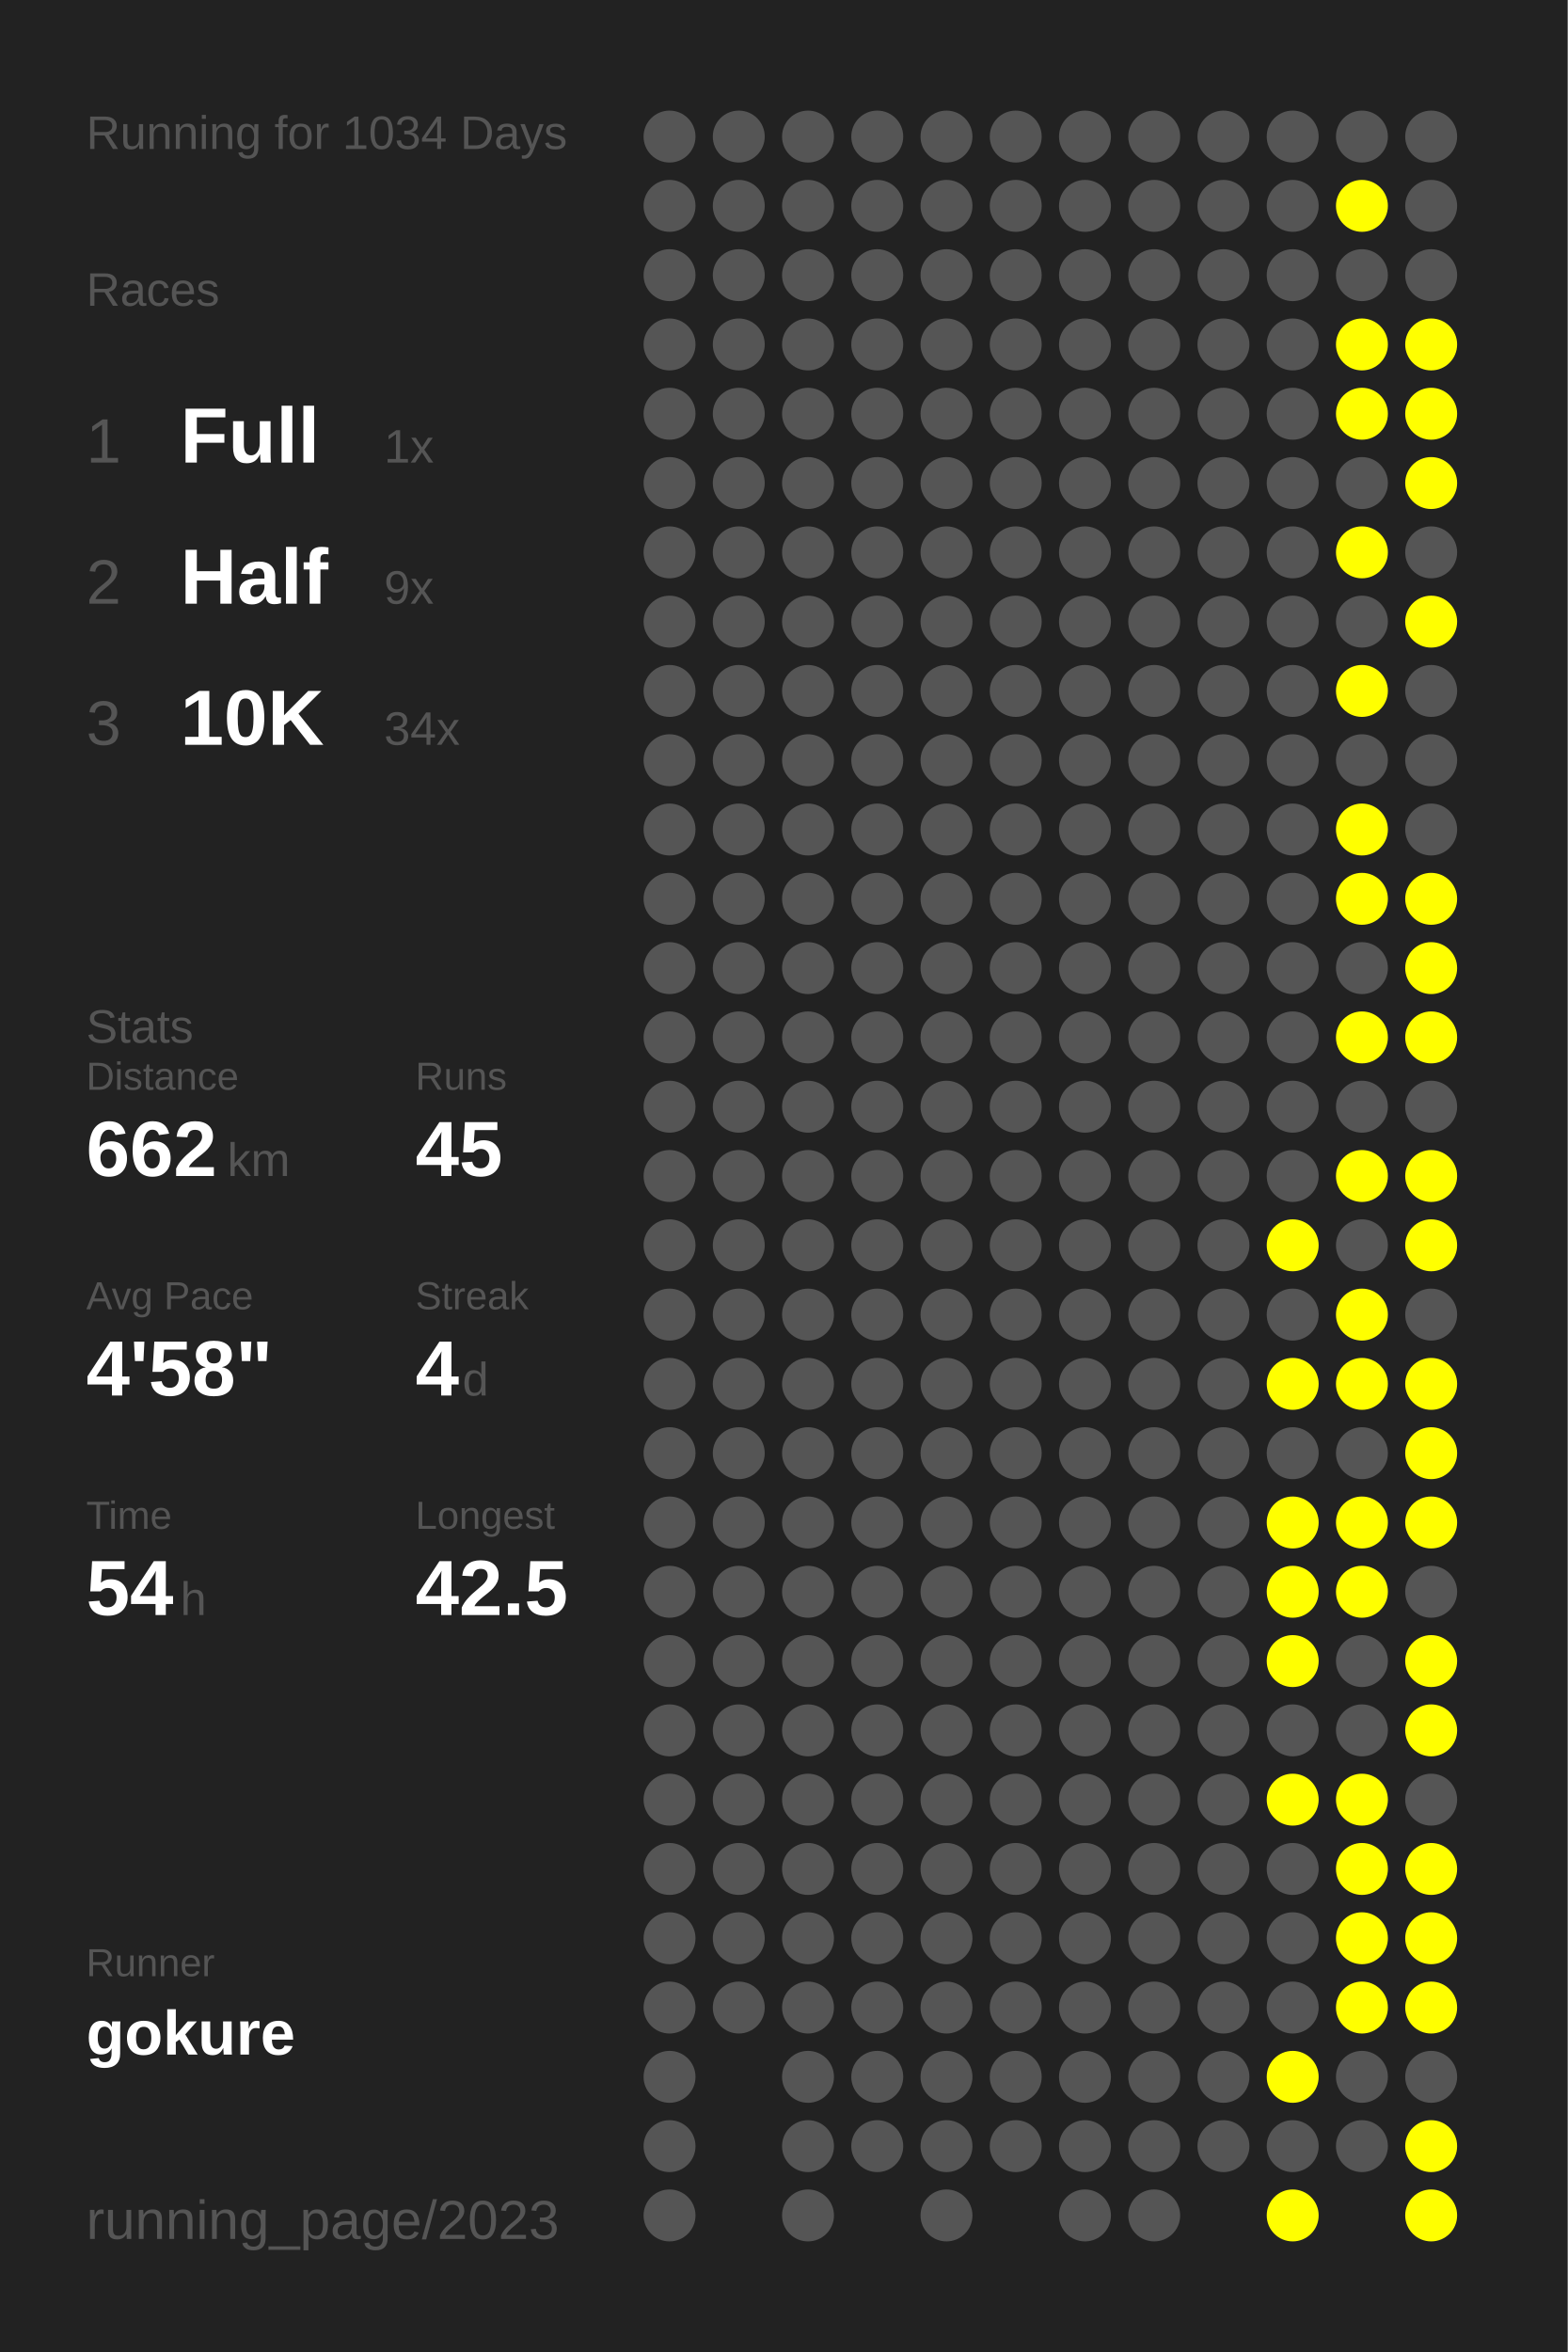
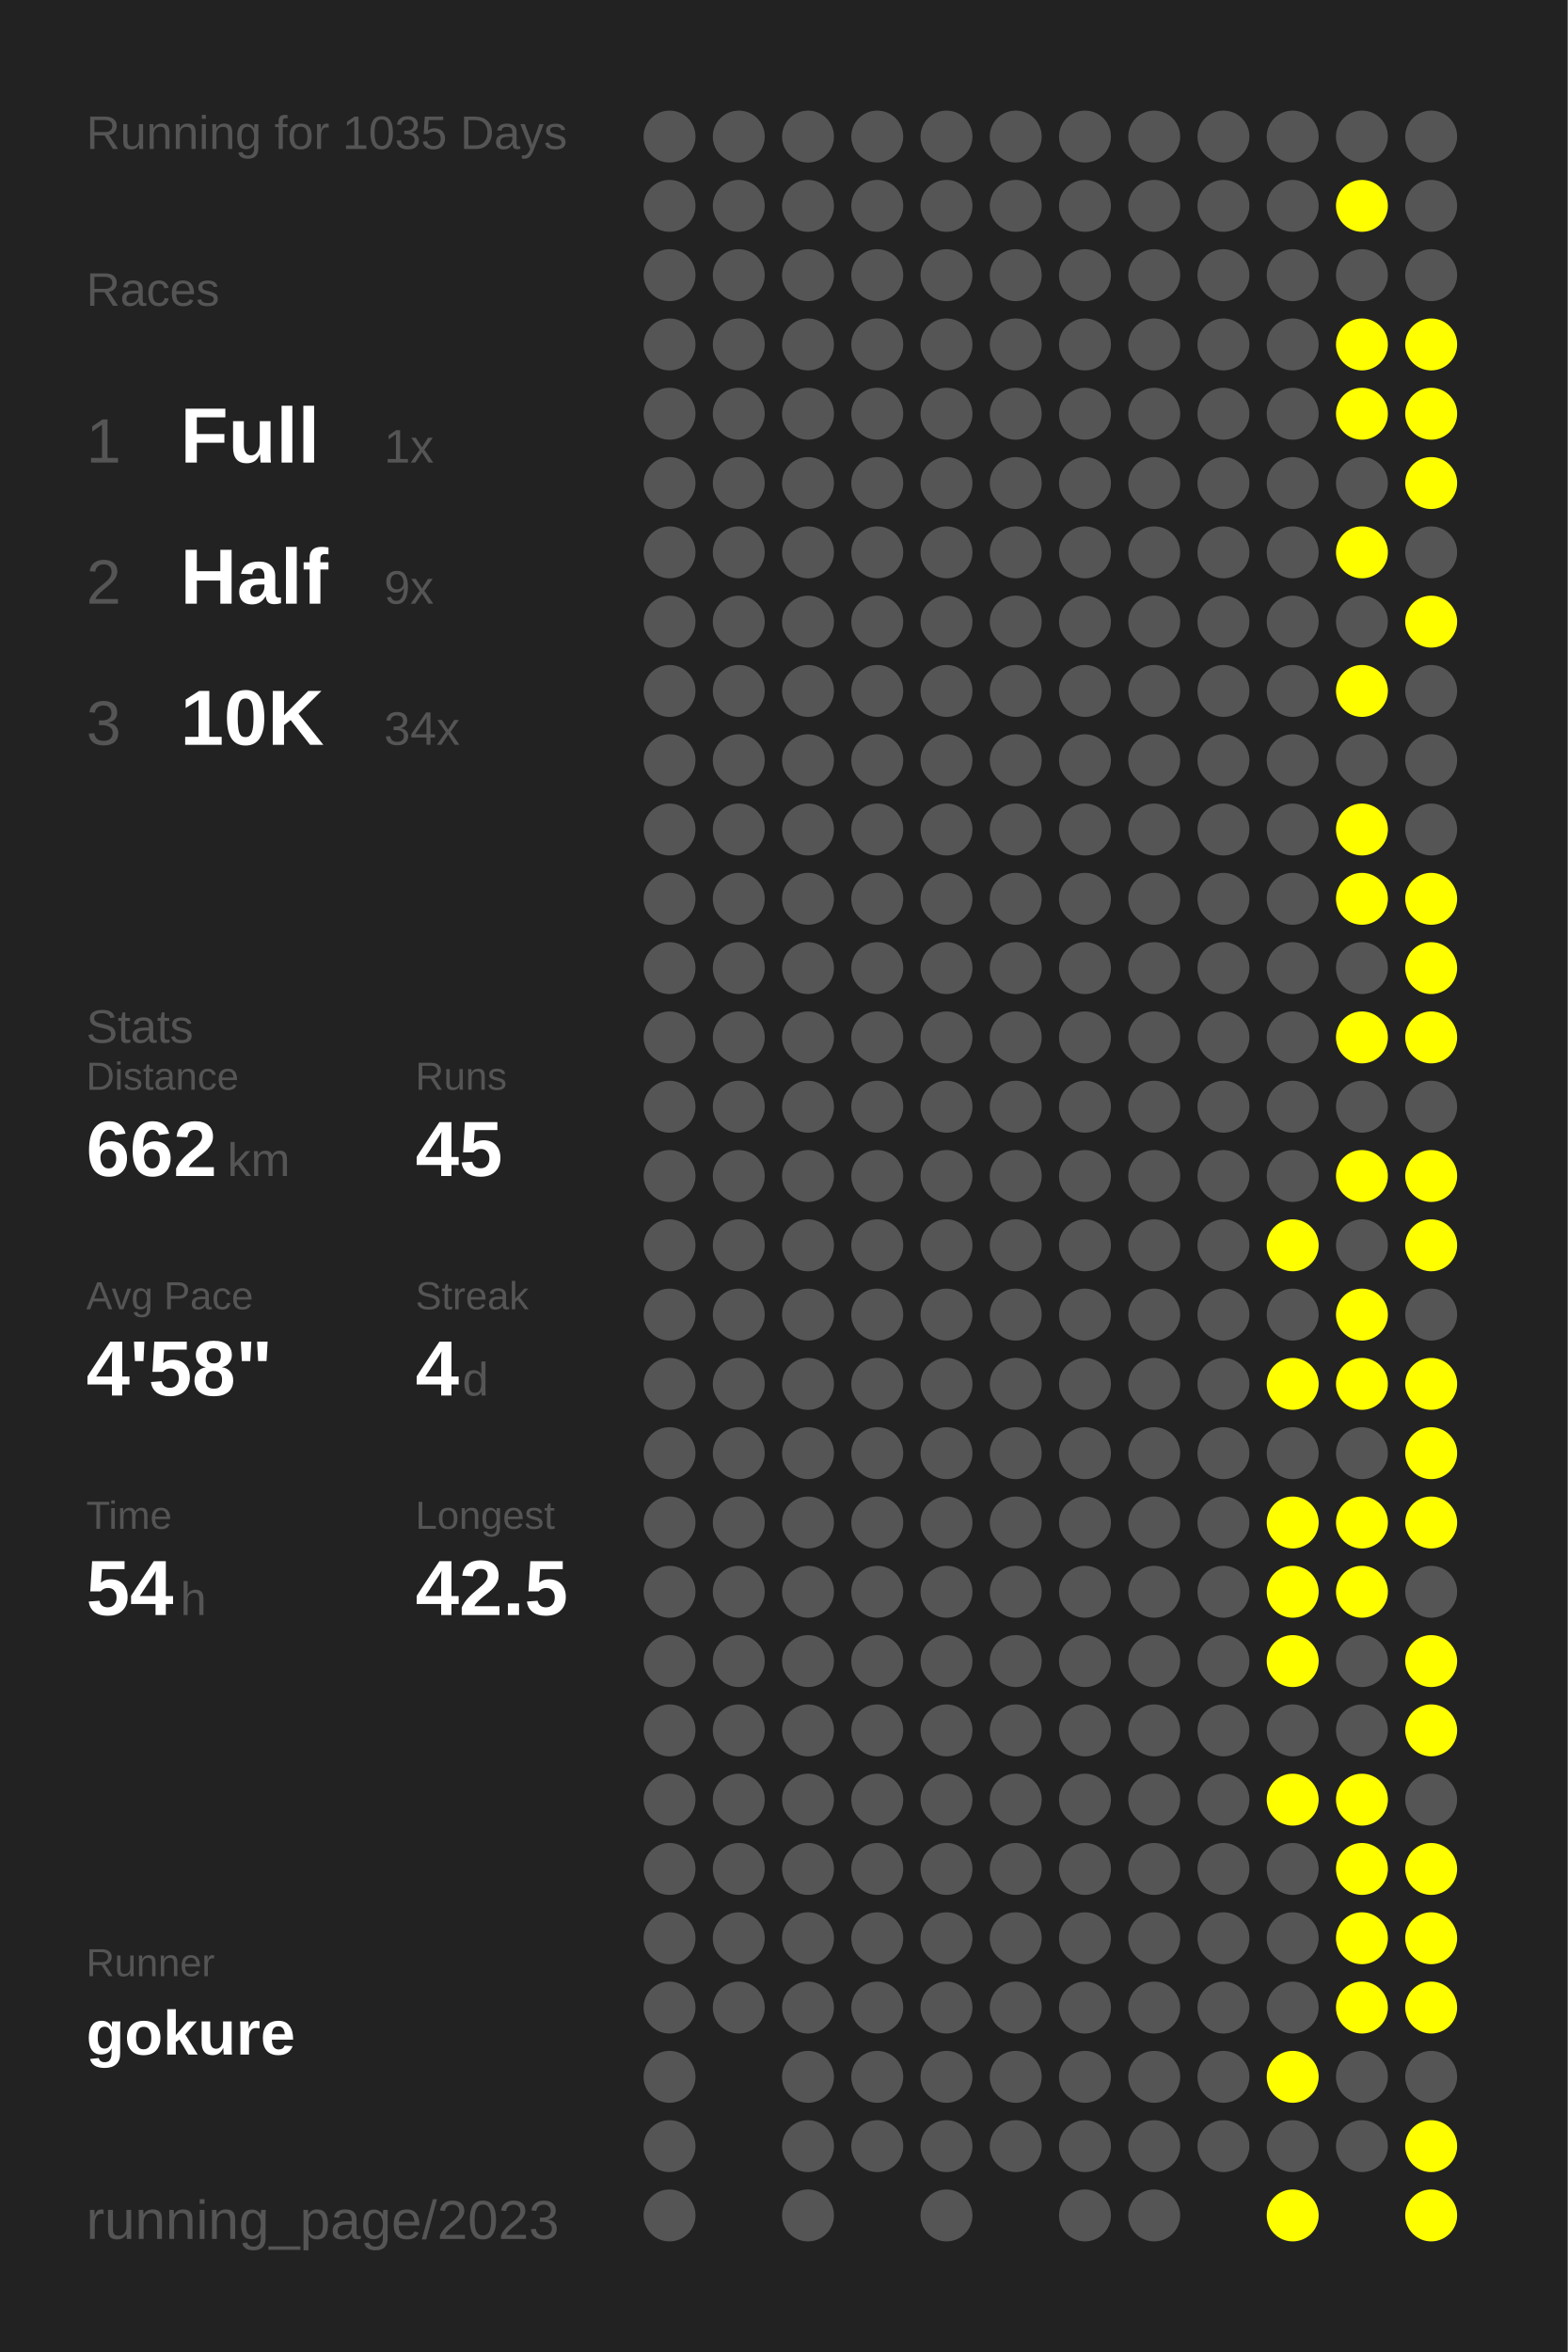
<svg xmlns="http://www.w3.org/2000/svg" baseProfile="full" height="300mm" version="1.1" viewBox="0,0,200,300" width="200mm">
  <defs />
  <rect fill="#222222" height="300" width="200" x="0" y="0" />
-   <text fill="#555555" style="font-size:6px; font-family:Arial;" x="11" y="19">Running for 1034 Days</text>
+   <text fill="#555555" style="font-size:6px; font-family:Arial;" x="11" y="19">Running for 1035 Days</text>
  <text fill="#555555" style="font-size:6px; font-family:Arial;" x="11" y="39">Races</text>
  <text fill="#555555" style="font-size:8px; font-family:Arial;" x="11" y="59">1</text>
  <text fill="#FFFFFF" style="font-size:10px; font-family:Arial; font-weight:bold;" x="23" y="59">Full</text>
  <text fill="#555555" style="font-size:6px; font-family:Arial;" x="49" y="59">1x</text>
  <text fill="#555555" style="font-size:8px; font-family:Arial;" x="11" y="77">2</text>
  <text fill="#FFFFFF" style="font-size:10px; font-family:Arial; font-weight:bold;" x="23" y="77">Half</text>
  <text fill="#555555" style="font-size:6px; font-family:Arial;" x="49" y="77">9x</text>
  <text fill="#555555" style="font-size:8px; font-family:Arial;" x="11" y="95">3</text>
  <text fill="#FFFFFF" style="font-size:10px; font-family:Arial; font-weight:bold;" x="23" y="95">10K</text>
  <text fill="#555555" style="font-size:6px; font-family:Arial;" x="49" y="95">34x</text>
  <text fill="#555555" style="font-size:6px; font-family:Arial;" x="11" y="133">Stats</text>
  <text fill="#555555" style="font-size:5px; font-family:Arial;" x="11" y="139">Distance</text>
  <text fill="#FFFFFF" style="font-size:10px; font-family:Arial; font-weight:bold;" x="11" y="150">662</text>
  <text fill="#555555" style="font-size:6px; font-family:Arial;" x="29" y="150">km</text>
  <text fill="#555555" style="font-size:5px; font-family:Arial;" x="53" y="139">Runs</text>
  <text fill="#FFFFFF" style="font-size:10px; font-family:Arial; font-weight:bold;" x="53" y="150">45</text>
  <text fill="#555555" style="font-size:5px; font-family:Arial;" x="11" y="167">Avg Pace</text>
  <text fill="#FFFFFF" style="font-size:10px; font-family:Arial; font-weight:bold;" x="11" y="178">4'58"</text>
  <text fill="#555555" style="font-size:5px; font-family:Arial;" x="53" y="167">Streak</text>
  <text fill="#FFFFFF" style="font-size:10px; font-family:Arial; font-weight:bold;" x="53" y="178">4</text>
  <text fill="#555555" style="font-size:6px; font-family:Arial;" x="59" y="178">d</text>
  <text fill="#555555" style="font-size:5px; font-family:Arial;" x="11" y="195">Time</text>
  <text fill="#FFFFFF" style="font-size:10px; font-family:Arial; font-weight:bold;" x="11" y="206">54</text>
  <text fill="#555555" style="font-size:6px; font-family:Arial;" x="23" y="206">h</text>
  <text fill="#555555" style="font-size:5px; font-family:Arial;" x="53" y="195">Longest</text>
  <text fill="#FFFFFF" style="font-size:10px; font-family:Arial; font-weight:bold;" x="53" y="206">42.5</text>
  <text fill="#555555" style="font-size:5px; font-family:Arial;" x="11" y="252.065">Runner</text>
  <text fill="#FFFFFF" style="font-size:8px; font-family:Arial; font-weight:bold;" x="11" y="262.065">gokure</text>
  <text fill="#555555" style="font-size:7px; font-family:Arial;" x="11" y="285.581">running_page/2023</text>
  <circle cx="85.417" cy="17.419" fill="#555555" r="3.312" />
  <circle cx="85.417" cy="26.258" fill="#555555" r="3.312" />
  <circle cx="85.417" cy="35.097" fill="#555555" r="3.312" />
  <circle cx="85.417" cy="43.935" fill="#555555" r="3.312" />
  <circle cx="85.417" cy="52.774" fill="#555555" r="3.312" />
  <circle cx="85.417" cy="61.613" fill="#555555" r="3.312" />
  <circle cx="85.417" cy="70.452" fill="#555555" r="3.312" />
  <circle cx="85.417" cy="79.29" fill="#555555" r="3.312" />
  <circle cx="85.417" cy="88.129" fill="#555555" r="3.312" />
  <circle cx="85.417" cy="96.968" fill="#555555" r="3.312" />
  <circle cx="85.417" cy="105.806" fill="#555555" r="3.312" />
  <circle cx="85.417" cy="114.645" fill="#555555" r="3.312" />
  <circle cx="85.417" cy="123.484" fill="#555555" r="3.312" />
  <circle cx="85.417" cy="132.323" fill="#555555" r="3.312" />
  <circle cx="85.417" cy="141.161" fill="#555555" r="3.312" />
  <circle cx="85.417" cy="150" fill="#555555" r="3.312" />
  <circle cx="85.417" cy="158.839" fill="#555555" r="3.312" />
  <circle cx="85.417" cy="167.677" fill="#555555" r="3.312" />
  <circle cx="85.417" cy="176.516" fill="#555555" r="3.312" />
  <circle cx="85.417" cy="185.355" fill="#555555" r="3.312" />
  <circle cx="85.417" cy="194.194" fill="#555555" r="3.312" />
  <circle cx="85.417" cy="203.032" fill="#555555" r="3.312" />
  <circle cx="85.417" cy="211.871" fill="#555555" r="3.312" />
  <circle cx="85.417" cy="220.71" fill="#555555" r="3.312" />
  <circle cx="85.417" cy="229.548" fill="#555555" r="3.312" />
  <circle cx="85.417" cy="238.387" fill="#555555" r="3.312" />
  <circle cx="85.417" cy="247.226" fill="#555555" r="3.312" />
  <circle cx="85.417" cy="256.065" fill="#555555" r="3.312" />
  <circle cx="85.417" cy="264.903" fill="#555555" r="3.312" />
  <circle cx="85.417" cy="273.742" fill="#555555" r="3.312" />
  <circle cx="85.417" cy="282.581" fill="#555555" r="3.312" />
  <circle cx="94.25" cy="17.419" fill="#555555" r="3.312" />
  <circle cx="94.25" cy="26.258" fill="#555555" r="3.312" />
  <circle cx="94.25" cy="35.097" fill="#555555" r="3.312" />
  <circle cx="94.25" cy="43.935" fill="#555555" r="3.312" />
  <circle cx="94.25" cy="52.774" fill="#555555" r="3.312" />
  <circle cx="94.25" cy="61.613" fill="#555555" r="3.312" />
  <circle cx="94.25" cy="70.452" fill="#555555" r="3.312" />
  <circle cx="94.25" cy="79.29" fill="#555555" r="3.312" />
  <circle cx="94.25" cy="88.129" fill="#555555" r="3.312" />
  <circle cx="94.25" cy="96.968" fill="#555555" r="3.312" />
  <circle cx="94.25" cy="105.806" fill="#555555" r="3.312" />
  <circle cx="94.25" cy="114.645" fill="#555555" r="3.312" />
  <circle cx="94.25" cy="123.484" fill="#555555" r="3.312" />
  <circle cx="94.25" cy="132.323" fill="#555555" r="3.312" />
  <circle cx="94.25" cy="141.161" fill="#555555" r="3.312" />
  <circle cx="94.25" cy="150" fill="#555555" r="3.312" />
  <circle cx="94.25" cy="158.839" fill="#555555" r="3.312" />
  <circle cx="94.25" cy="167.677" fill="#555555" r="3.312" />
  <circle cx="94.25" cy="176.516" fill="#555555" r="3.312" />
  <circle cx="94.25" cy="185.355" fill="#555555" r="3.312" />
  <circle cx="94.25" cy="194.194" fill="#555555" r="3.312" />
  <circle cx="94.25" cy="203.032" fill="#555555" r="3.312" />
  <circle cx="94.25" cy="211.871" fill="#555555" r="3.312" />
  <circle cx="94.25" cy="220.71" fill="#555555" r="3.312" />
  <circle cx="94.25" cy="229.548" fill="#555555" r="3.312" />
  <circle cx="94.25" cy="238.387" fill="#555555" r="3.312" />
  <circle cx="94.25" cy="247.226" fill="#555555" r="3.312" />
  <circle cx="94.25" cy="256.065" fill="#555555" r="3.312" />
  <circle cx="103.083" cy="17.419" fill="#555555" r="3.312" />
  <circle cx="103.083" cy="26.258" fill="#555555" r="3.312" />
  <circle cx="103.083" cy="35.097" fill="#555555" r="3.312" />
  <circle cx="103.083" cy="43.935" fill="#555555" r="3.312" />
  <circle cx="103.083" cy="52.774" fill="#555555" r="3.312" />
  <circle cx="103.083" cy="61.613" fill="#555555" r="3.312" />
  <circle cx="103.083" cy="70.452" fill="#555555" r="3.312" />
  <circle cx="103.083" cy="79.29" fill="#555555" r="3.312" />
  <circle cx="103.083" cy="88.129" fill="#555555" r="3.312" />
  <circle cx="103.083" cy="96.968" fill="#555555" r="3.312" />
  <circle cx="103.083" cy="105.806" fill="#555555" r="3.312" />
  <circle cx="103.083" cy="114.645" fill="#555555" r="3.312" />
  <circle cx="103.083" cy="123.484" fill="#555555" r="3.312" />
  <circle cx="103.083" cy="132.323" fill="#555555" r="3.312" />
  <circle cx="103.083" cy="141.161" fill="#555555" r="3.312" />
  <circle cx="103.083" cy="150" fill="#555555" r="3.312" />
  <circle cx="103.083" cy="158.839" fill="#555555" r="3.312" />
  <circle cx="103.083" cy="167.677" fill="#555555" r="3.312" />
  <circle cx="103.083" cy="176.516" fill="#555555" r="3.312" />
  <circle cx="103.083" cy="185.355" fill="#555555" r="3.312" />
  <circle cx="103.083" cy="194.194" fill="#555555" r="3.312" />
  <circle cx="103.083" cy="203.032" fill="#555555" r="3.312" />
  <circle cx="103.083" cy="211.871" fill="#555555" r="3.312" />
  <circle cx="103.083" cy="220.71" fill="#555555" r="3.312" />
  <circle cx="103.083" cy="229.548" fill="#555555" r="3.312" />
  <circle cx="103.083" cy="238.387" fill="#555555" r="3.312" />
  <circle cx="103.083" cy="247.226" fill="#555555" r="3.312" />
  <circle cx="103.083" cy="256.065" fill="#555555" r="3.312" />
  <circle cx="103.083" cy="264.903" fill="#555555" r="3.312" />
  <circle cx="103.083" cy="273.742" fill="#555555" r="3.312" />
  <circle cx="103.083" cy="282.581" fill="#555555" r="3.312" />
  <circle cx="111.917" cy="17.419" fill="#555555" r="3.312" />
  <circle cx="111.917" cy="26.258" fill="#555555" r="3.312" />
  <circle cx="111.917" cy="35.097" fill="#555555" r="3.312" />
  <circle cx="111.917" cy="43.935" fill="#555555" r="3.312" />
  <circle cx="111.917" cy="52.774" fill="#555555" r="3.312" />
  <circle cx="111.917" cy="61.613" fill="#555555" r="3.312" />
  <circle cx="111.917" cy="70.452" fill="#555555" r="3.312" />
  <circle cx="111.917" cy="79.29" fill="#555555" r="3.312" />
  <circle cx="111.917" cy="88.129" fill="#555555" r="3.312" />
  <circle cx="111.917" cy="96.968" fill="#555555" r="3.312" />
  <circle cx="111.917" cy="105.806" fill="#555555" r="3.312" />
  <circle cx="111.917" cy="114.645" fill="#555555" r="3.312" />
  <circle cx="111.917" cy="123.484" fill="#555555" r="3.312" />
  <circle cx="111.917" cy="132.323" fill="#555555" r="3.312" />
  <circle cx="111.917" cy="141.161" fill="#555555" r="3.312" />
  <circle cx="111.917" cy="150" fill="#555555" r="3.312" />
  <circle cx="111.917" cy="158.839" fill="#555555" r="3.312" />
  <circle cx="111.917" cy="167.677" fill="#555555" r="3.312" />
  <circle cx="111.917" cy="176.516" fill="#555555" r="3.312" />
  <circle cx="111.917" cy="185.355" fill="#555555" r="3.312" />
  <circle cx="111.917" cy="194.194" fill="#555555" r="3.312" />
  <circle cx="111.917" cy="203.032" fill="#555555" r="3.312" />
  <circle cx="111.917" cy="211.871" fill="#555555" r="3.312" />
  <circle cx="111.917" cy="220.71" fill="#555555" r="3.312" />
  <circle cx="111.917" cy="229.548" fill="#555555" r="3.312" />
  <circle cx="111.917" cy="238.387" fill="#555555" r="3.312" />
  <circle cx="111.917" cy="247.226" fill="#555555" r="3.312" />
  <circle cx="111.917" cy="256.065" fill="#555555" r="3.312" />
  <circle cx="111.917" cy="264.903" fill="#555555" r="3.312" />
  <circle cx="111.917" cy="273.742" fill="#555555" r="3.312" />
  <circle cx="120.75" cy="17.419" fill="#555555" r="3.312" />
  <circle cx="120.75" cy="26.258" fill="#555555" r="3.312" />
  <circle cx="120.75" cy="35.097" fill="#555555" r="3.312" />
  <circle cx="120.75" cy="43.935" fill="#555555" r="3.312" />
  <circle cx="120.75" cy="52.774" fill="#555555" r="3.312" />
  <circle cx="120.75" cy="61.613" fill="#555555" r="3.312" />
  <circle cx="120.75" cy="70.452" fill="#555555" r="3.312" />
  <circle cx="120.75" cy="79.29" fill="#555555" r="3.312" />
  <circle cx="120.75" cy="88.129" fill="#555555" r="3.312" />
  <circle cx="120.75" cy="96.968" fill="#555555" r="3.312" />
  <circle cx="120.75" cy="105.806" fill="#555555" r="3.312" />
  <circle cx="120.75" cy="114.645" fill="#555555" r="3.312" />
  <circle cx="120.75" cy="123.484" fill="#555555" r="3.312" />
  <circle cx="120.75" cy="132.323" fill="#555555" r="3.312" />
  <circle cx="120.75" cy="141.161" fill="#555555" r="3.312" />
  <circle cx="120.75" cy="150" fill="#555555" r="3.312" />
  <circle cx="120.75" cy="158.839" fill="#555555" r="3.312" />
  <circle cx="120.75" cy="167.677" fill="#555555" r="3.312" />
  <circle cx="120.75" cy="176.516" fill="#555555" r="3.312" />
  <circle cx="120.75" cy="185.355" fill="#555555" r="3.312" />
  <circle cx="120.75" cy="194.194" fill="#555555" r="3.312" />
  <circle cx="120.75" cy="203.032" fill="#555555" r="3.312" />
  <circle cx="120.75" cy="211.871" fill="#555555" r="3.312" />
  <circle cx="120.75" cy="220.71" fill="#555555" r="3.312" />
  <circle cx="120.75" cy="229.548" fill="#555555" r="3.312" />
  <circle cx="120.75" cy="238.387" fill="#555555" r="3.312" />
  <circle cx="120.75" cy="247.226" fill="#555555" r="3.312" />
  <circle cx="120.75" cy="256.065" fill="#555555" r="3.312" />
  <circle cx="120.75" cy="264.903" fill="#555555" r="3.312" />
  <circle cx="120.75" cy="273.742" fill="#555555" r="3.312" />
  <circle cx="120.75" cy="282.581" fill="#555555" r="3.312" />
  <circle cx="129.583" cy="17.419" fill="#555555" r="3.312" />
  <circle cx="129.583" cy="26.258" fill="#555555" r="3.312" />
  <circle cx="129.583" cy="35.097" fill="#555555" r="3.312" />
  <circle cx="129.583" cy="43.935" fill="#555555" r="3.312" />
  <circle cx="129.583" cy="52.774" fill="#555555" r="3.312" />
  <circle cx="129.583" cy="61.613" fill="#555555" r="3.312" />
  <circle cx="129.583" cy="70.452" fill="#555555" r="3.312" />
  <circle cx="129.583" cy="79.29" fill="#555555" r="3.312" />
  <circle cx="129.583" cy="88.129" fill="#555555" r="3.312" />
  <circle cx="129.583" cy="96.968" fill="#555555" r="3.312" />
  <circle cx="129.583" cy="105.806" fill="#555555" r="3.312" />
  <circle cx="129.583" cy="114.645" fill="#555555" r="3.312" />
  <circle cx="129.583" cy="123.484" fill="#555555" r="3.312" />
  <circle cx="129.583" cy="132.323" fill="#555555" r="3.312" />
  <circle cx="129.583" cy="141.161" fill="#555555" r="3.312" />
  <circle cx="129.583" cy="150" fill="#555555" r="3.312" />
  <circle cx="129.583" cy="158.839" fill="#555555" r="3.312" />
  <circle cx="129.583" cy="167.677" fill="#555555" r="3.312" />
  <circle cx="129.583" cy="176.516" fill="#555555" r="3.312" />
  <circle cx="129.583" cy="185.355" fill="#555555" r="3.312" />
  <circle cx="129.583" cy="194.194" fill="#555555" r="3.312" />
  <circle cx="129.583" cy="203.032" fill="#555555" r="3.312" />
  <circle cx="129.583" cy="211.871" fill="#555555" r="3.312" />
  <circle cx="129.583" cy="220.71" fill="#555555" r="3.312" />
  <circle cx="129.583" cy="229.548" fill="#555555" r="3.312" />
  <circle cx="129.583" cy="238.387" fill="#555555" r="3.312" />
  <circle cx="129.583" cy="247.226" fill="#555555" r="3.312" />
  <circle cx="129.583" cy="256.065" fill="#555555" r="3.312" />
  <circle cx="129.583" cy="264.903" fill="#555555" r="3.312" />
  <circle cx="129.583" cy="273.742" fill="#555555" r="3.312" />
  <circle cx="138.417" cy="17.419" fill="#555555" r="3.312" />
  <circle cx="138.417" cy="26.258" fill="#555555" r="3.312" />
  <circle cx="138.417" cy="35.097" fill="#555555" r="3.312" />
  <circle cx="138.417" cy="43.935" fill="#555555" r="3.312" />
  <circle cx="138.417" cy="52.774" fill="#555555" r="3.312" />
  <circle cx="138.417" cy="61.613" fill="#555555" r="3.312" />
  <circle cx="138.417" cy="70.452" fill="#555555" r="3.312" />
  <circle cx="138.417" cy="79.29" fill="#555555" r="3.312" />
  <circle cx="138.417" cy="88.129" fill="#555555" r="3.312" />
  <circle cx="138.417" cy="96.968" fill="#555555" r="3.312" />
  <circle cx="138.417" cy="105.806" fill="#555555" r="3.312" />
  <circle cx="138.417" cy="114.645" fill="#555555" r="3.312" />
  <circle cx="138.417" cy="123.484" fill="#555555" r="3.312" />
  <circle cx="138.417" cy="132.323" fill="#555555" r="3.312" />
  <circle cx="138.417" cy="141.161" fill="#555555" r="3.312" />
  <circle cx="138.417" cy="150" fill="#555555" r="3.312" />
  <circle cx="138.417" cy="158.839" fill="#555555" r="3.312" />
  <circle cx="138.417" cy="167.677" fill="#555555" r="3.312" />
  <circle cx="138.417" cy="176.516" fill="#555555" r="3.312" />
  <circle cx="138.417" cy="185.355" fill="#555555" r="3.312" />
  <circle cx="138.417" cy="194.194" fill="#555555" r="3.312" />
  <circle cx="138.417" cy="203.032" fill="#555555" r="3.312" />
  <circle cx="138.417" cy="211.871" fill="#555555" r="3.312" />
  <circle cx="138.417" cy="220.71" fill="#555555" r="3.312" />
  <circle cx="138.417" cy="229.548" fill="#555555" r="3.312" />
  <circle cx="138.417" cy="238.387" fill="#555555" r="3.312" />
  <circle cx="138.417" cy="247.226" fill="#555555" r="3.312" />
  <circle cx="138.417" cy="256.065" fill="#555555" r="3.312" />
  <circle cx="138.417" cy="264.903" fill="#555555" r="3.312" />
  <circle cx="138.417" cy="273.742" fill="#555555" r="3.312" />
  <circle cx="138.417" cy="282.581" fill="#555555" r="3.312" />
  <circle cx="147.25" cy="17.419" fill="#555555" r="3.312" />
  <circle cx="147.25" cy="26.258" fill="#555555" r="3.312" />
  <circle cx="147.25" cy="35.097" fill="#555555" r="3.312" />
  <circle cx="147.25" cy="43.935" fill="#555555" r="3.312" />
  <circle cx="147.25" cy="52.774" fill="#555555" r="3.312" />
  <circle cx="147.25" cy="61.613" fill="#555555" r="3.312" />
  <circle cx="147.25" cy="70.452" fill="#555555" r="3.312" />
  <circle cx="147.25" cy="79.29" fill="#555555" r="3.312" />
  <circle cx="147.25" cy="88.129" fill="#555555" r="3.312" />
  <circle cx="147.25" cy="96.968" fill="#555555" r="3.312" />
  <circle cx="147.25" cy="105.806" fill="#555555" r="3.312" />
  <circle cx="147.25" cy="114.645" fill="#555555" r="3.312" />
  <circle cx="147.25" cy="123.484" fill="#555555" r="3.312" />
  <circle cx="147.25" cy="132.323" fill="#555555" r="3.312" />
  <circle cx="147.25" cy="141.161" fill="#555555" r="3.312" />
  <circle cx="147.25" cy="150" fill="#555555" r="3.312" />
  <circle cx="147.25" cy="158.839" fill="#555555" r="3.312" />
  <circle cx="147.25" cy="167.677" fill="#555555" r="3.312" />
  <circle cx="147.25" cy="176.516" fill="#555555" r="3.312" />
  <circle cx="147.25" cy="185.355" fill="#555555" r="3.312" />
  <circle cx="147.25" cy="194.194" fill="#555555" r="3.312" />
  <circle cx="147.25" cy="203.032" fill="#555555" r="3.312" />
  <circle cx="147.25" cy="211.871" fill="#555555" r="3.312" />
  <circle cx="147.25" cy="220.71" fill="#555555" r="3.312" />
  <circle cx="147.25" cy="229.548" fill="#555555" r="3.312" />
  <circle cx="147.25" cy="238.387" fill="#555555" r="3.312" />
  <circle cx="147.25" cy="247.226" fill="#555555" r="3.312" />
  <circle cx="147.25" cy="256.065" fill="#555555" r="3.312" />
  <circle cx="147.25" cy="264.903" fill="#555555" r="3.312" />
  <circle cx="147.25" cy="273.742" fill="#555555" r="3.312" />
  <circle cx="147.25" cy="282.581" fill="#555555" r="3.312" />
  <circle cx="156.083" cy="17.419" fill="#555555" r="3.312" />
  <circle cx="156.083" cy="26.258" fill="#555555" r="3.312" />
  <circle cx="156.083" cy="35.097" fill="#555555" r="3.312" />
  <circle cx="156.083" cy="43.935" fill="#555555" r="3.312" />
  <circle cx="156.083" cy="52.774" fill="#555555" r="3.312" />
  <circle cx="156.083" cy="61.613" fill="#555555" r="3.312" />
  <circle cx="156.083" cy="70.452" fill="#555555" r="3.312" />
  <circle cx="156.083" cy="79.29" fill="#555555" r="3.312" />
  <circle cx="156.083" cy="88.129" fill="#555555" r="3.312" />
  <circle cx="156.083" cy="96.968" fill="#555555" r="3.312" />
  <circle cx="156.083" cy="105.806" fill="#555555" r="3.312" />
  <circle cx="156.083" cy="114.645" fill="#555555" r="3.312" />
  <circle cx="156.083" cy="123.484" fill="#555555" r="3.312" />
  <circle cx="156.083" cy="132.323" fill="#555555" r="3.312" />
  <circle cx="156.083" cy="141.161" fill="#555555" r="3.312" />
  <circle cx="156.083" cy="150" fill="#555555" r="3.312" />
  <circle cx="156.083" cy="158.839" fill="#555555" r="3.312" />
  <circle cx="156.083" cy="167.677" fill="#555555" r="3.312" />
  <circle cx="156.083" cy="176.516" fill="#555555" r="3.312" />
  <circle cx="156.083" cy="185.355" fill="#555555" r="3.312" />
  <circle cx="156.083" cy="194.194" fill="#555555" r="3.312" />
  <circle cx="156.083" cy="203.032" fill="#555555" r="3.312" />
  <circle cx="156.083" cy="211.871" fill="#555555" r="3.312" />
  <circle cx="156.083" cy="220.71" fill="#555555" r="3.312" />
  <circle cx="156.083" cy="229.548" fill="#555555" r="3.312" />
  <circle cx="156.083" cy="238.387" fill="#555555" r="3.312" />
  <circle cx="156.083" cy="247.226" fill="#555555" r="3.312" />
  <circle cx="156.083" cy="256.065" fill="#555555" r="3.312" />
  <circle cx="156.083" cy="264.903" fill="#555555" r="3.312" />
  <circle cx="156.083" cy="273.742" fill="#555555" r="3.312" />
  <circle cx="164.917" cy="17.419" fill="#555555" r="3.312" />
  <circle cx="164.917" cy="26.258" fill="#555555" r="3.312" />
  <circle cx="164.917" cy="35.097" fill="#555555" r="3.312" />
  <circle cx="164.917" cy="43.935" fill="#555555" r="3.312" />
  <circle cx="164.917" cy="52.774" fill="#555555" r="3.312" />
  <circle cx="164.917" cy="61.613" fill="#555555" r="3.312" />
  <circle cx="164.917" cy="70.452" fill="#555555" r="3.312" />
  <circle cx="164.917" cy="79.29" fill="#555555" r="3.312" />
  <circle cx="164.917" cy="88.129" fill="#555555" r="3.312" />
  <circle cx="164.917" cy="96.968" fill="#555555" r="3.312" />
  <circle cx="164.917" cy="105.806" fill="#555555" r="3.312" />
  <circle cx="164.917" cy="114.645" fill="#555555" r="3.312" />
  <circle cx="164.917" cy="123.484" fill="#555555" r="3.312" />
  <circle cx="164.917" cy="132.323" fill="#555555" r="3.312" />
  <circle cx="164.917" cy="141.161" fill="#555555" r="3.312" />
  <circle cx="164.917" cy="150" fill="#555555" r="3.312" />
  <circle cx="164.917" cy="158.839" fill="#FFFF00" r="3.312" />
  <circle cx="164.917" cy="167.677" fill="#555555" r="3.312" />
  <circle cx="164.917" cy="176.516" fill="#FFFF00" r="3.312" />
  <circle cx="164.917" cy="185.355" fill="#555555" r="3.312" />
  <circle cx="164.917" cy="194.194" fill="#FFFF00" r="3.312" />
  <circle cx="164.917" cy="203.032" fill="#FFFF00" r="3.312" />
  <circle cx="164.917" cy="211.871" fill="#FFFF00" r="3.312" />
  <circle cx="164.917" cy="220.71" fill="#555555" r="3.312" />
  <circle cx="164.917" cy="229.548" fill="#FFFF00" r="3.312" />
  <circle cx="164.917" cy="238.387" fill="#555555" r="3.312" />
  <circle cx="164.917" cy="247.226" fill="#555555" r="3.312" />
  <circle cx="164.917" cy="256.065" fill="#555555" r="3.312" />
  <circle cx="164.917" cy="264.903" fill="#FFFF00" r="3.312" />
  <circle cx="164.917" cy="273.742" fill="#555555" r="3.312" />
  <circle cx="164.917" cy="282.581" fill="#FFFF00" r="3.312" />
  <circle cx="173.75" cy="17.419" fill="#555555" r="3.312" />
  <circle cx="173.75" cy="26.258" fill="#FFFF00" r="3.312" />
  <circle cx="173.75" cy="35.097" fill="#555555" r="3.312" />
  <circle cx="173.75" cy="43.935" fill="#FFFF00" r="3.312" />
  <circle cx="173.75" cy="52.774" fill="#FFFF00" r="3.312" />
  <circle cx="173.75" cy="61.613" fill="#555555" r="3.312" />
  <circle cx="173.75" cy="70.452" fill="#FFFF00" r="3.312" />
  <circle cx="173.75" cy="79.29" fill="#555555" r="3.312" />
  <circle cx="173.75" cy="88.129" fill="#FFFF00" r="3.312" />
  <circle cx="173.75" cy="96.968" fill="#555555" r="3.312" />
  <circle cx="173.75" cy="105.806" fill="#FFFF00" r="3.312" />
  <circle cx="173.75" cy="114.645" fill="#FFFF00" r="3.312" />
  <circle cx="173.75" cy="123.484" fill="#555555" r="3.312" />
  <circle cx="173.75" cy="132.323" fill="#FFFF00" r="3.312" />
  <circle cx="173.75" cy="141.161" fill="#555555" r="3.312" />
  <circle cx="173.75" cy="150" fill="#FFFF00" r="3.312" />
  <circle cx="173.75" cy="158.839" fill="#555555" r="3.312" />
  <circle cx="173.75" cy="167.677" fill="#FFFF00" r="3.312" />
  <circle cx="173.75" cy="176.516" fill="#FFFF00" r="3.312" />
  <circle cx="173.75" cy="185.355" fill="#555555" r="3.312" />
  <circle cx="173.75" cy="194.194" fill="#FFFF00" r="3.312" />
  <circle cx="173.75" cy="203.032" fill="#FFFF00" r="3.312" />
  <circle cx="173.75" cy="211.871" fill="#555555" r="3.312" />
  <circle cx="173.75" cy="220.71" fill="#555555" r="3.312" />
  <circle cx="173.75" cy="229.548" fill="#FFFF00" r="3.312" />
  <circle cx="173.75" cy="238.387" fill="#FFFF00" r="3.312" />
  <circle cx="173.75" cy="247.226" fill="#FFFF00" r="3.312" />
  <circle cx="173.75" cy="256.065" fill="#FFFF00" r="3.312" />
  <circle cx="173.75" cy="264.903" fill="#555555" r="3.312" />
  <circle cx="173.75" cy="273.742" fill="#555555" r="3.312" />
  <circle cx="182.583" cy="17.419" fill="#555555" r="3.312" />
  <circle cx="182.583" cy="26.258" fill="#555555" r="3.312" />
  <circle cx="182.583" cy="35.097" fill="#555555" r="3.312" />
  <circle cx="182.583" cy="43.935" fill="#FFFF00" r="3.312" />
  <circle cx="182.583" cy="52.774" fill="#FFFF00" r="3.312" />
  <circle cx="182.583" cy="61.613" fill="#FFFF00" r="3.312" />
  <circle cx="182.583" cy="70.452" fill="#555555" r="3.312" />
  <circle cx="182.583" cy="79.29" fill="#FFFF00" r="3.312" />
  <circle cx="182.583" cy="88.129" fill="#555555" r="3.312" />
  <circle cx="182.583" cy="96.968" fill="#555555" r="3.312" />
  <circle cx="182.583" cy="105.806" fill="#555555" r="3.312" />
  <circle cx="182.583" cy="114.645" fill="#FFFF00" r="3.312" />
  <circle cx="182.583" cy="123.484" fill="#FFFF00" r="3.312" />
  <circle cx="182.583" cy="132.323" fill="#FFFF00" r="3.312" />
  <circle cx="182.583" cy="141.161" fill="#555555" r="3.312" />
  <circle cx="182.583" cy="150" fill="#FFFF00" r="3.312" />
  <circle cx="182.583" cy="158.839" fill="#FFFF00" r="3.312" />
  <circle cx="182.583" cy="167.677" fill="#555555" r="3.312" />
  <circle cx="182.583" cy="176.516" fill="#FFFF00" r="3.312" />
  <circle cx="182.583" cy="185.355" fill="#FFFF00" r="3.312" />
  <circle cx="182.583" cy="194.194" fill="#FFFF00" r="3.312" />
  <circle cx="182.583" cy="203.032" fill="#555555" r="3.312" />
  <circle cx="182.583" cy="211.871" fill="#FFFF00" r="3.312" />
  <circle cx="182.583" cy="220.71" fill="#FFFF00" r="3.312" />
  <circle cx="182.583" cy="229.548" fill="#555555" r="3.312" />
  <circle cx="182.583" cy="238.387" fill="#FFFF00" r="3.312" />
  <circle cx="182.583" cy="247.226" fill="#FFFF00" r="3.312" />
  <circle cx="182.583" cy="256.065" fill="#FFFF00" r="3.312" />
  <circle cx="182.583" cy="264.903" fill="#555555" r="3.312" />
  <circle cx="182.583" cy="273.742" fill="#FFFF00" r="3.312" />
  <circle cx="182.583" cy="282.581" fill="#FFFF00" r="3.312" />
</svg>
